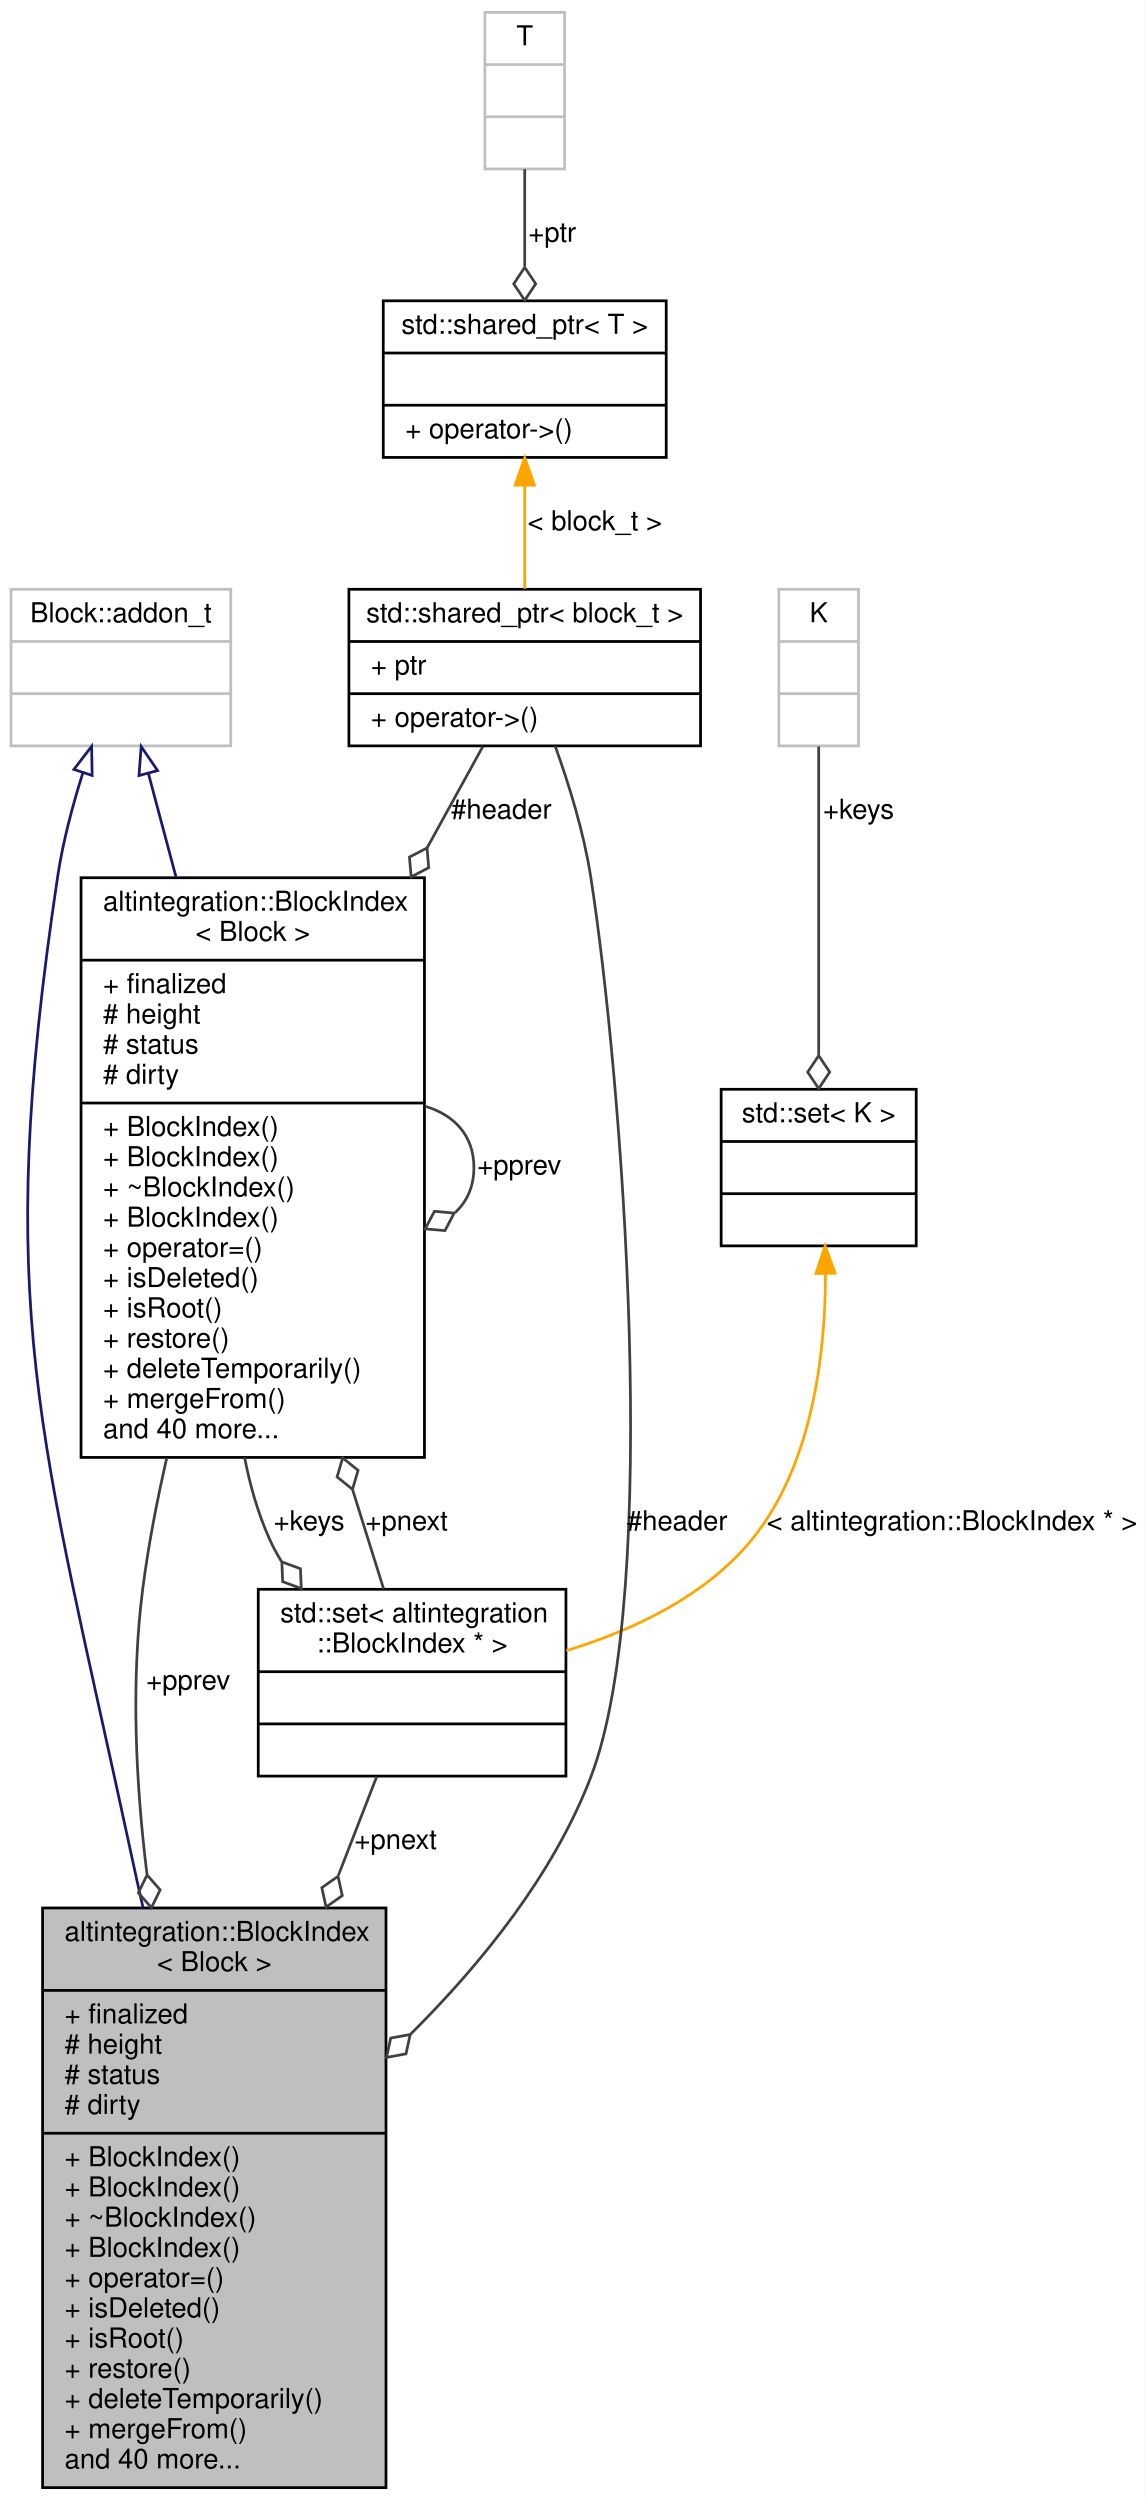
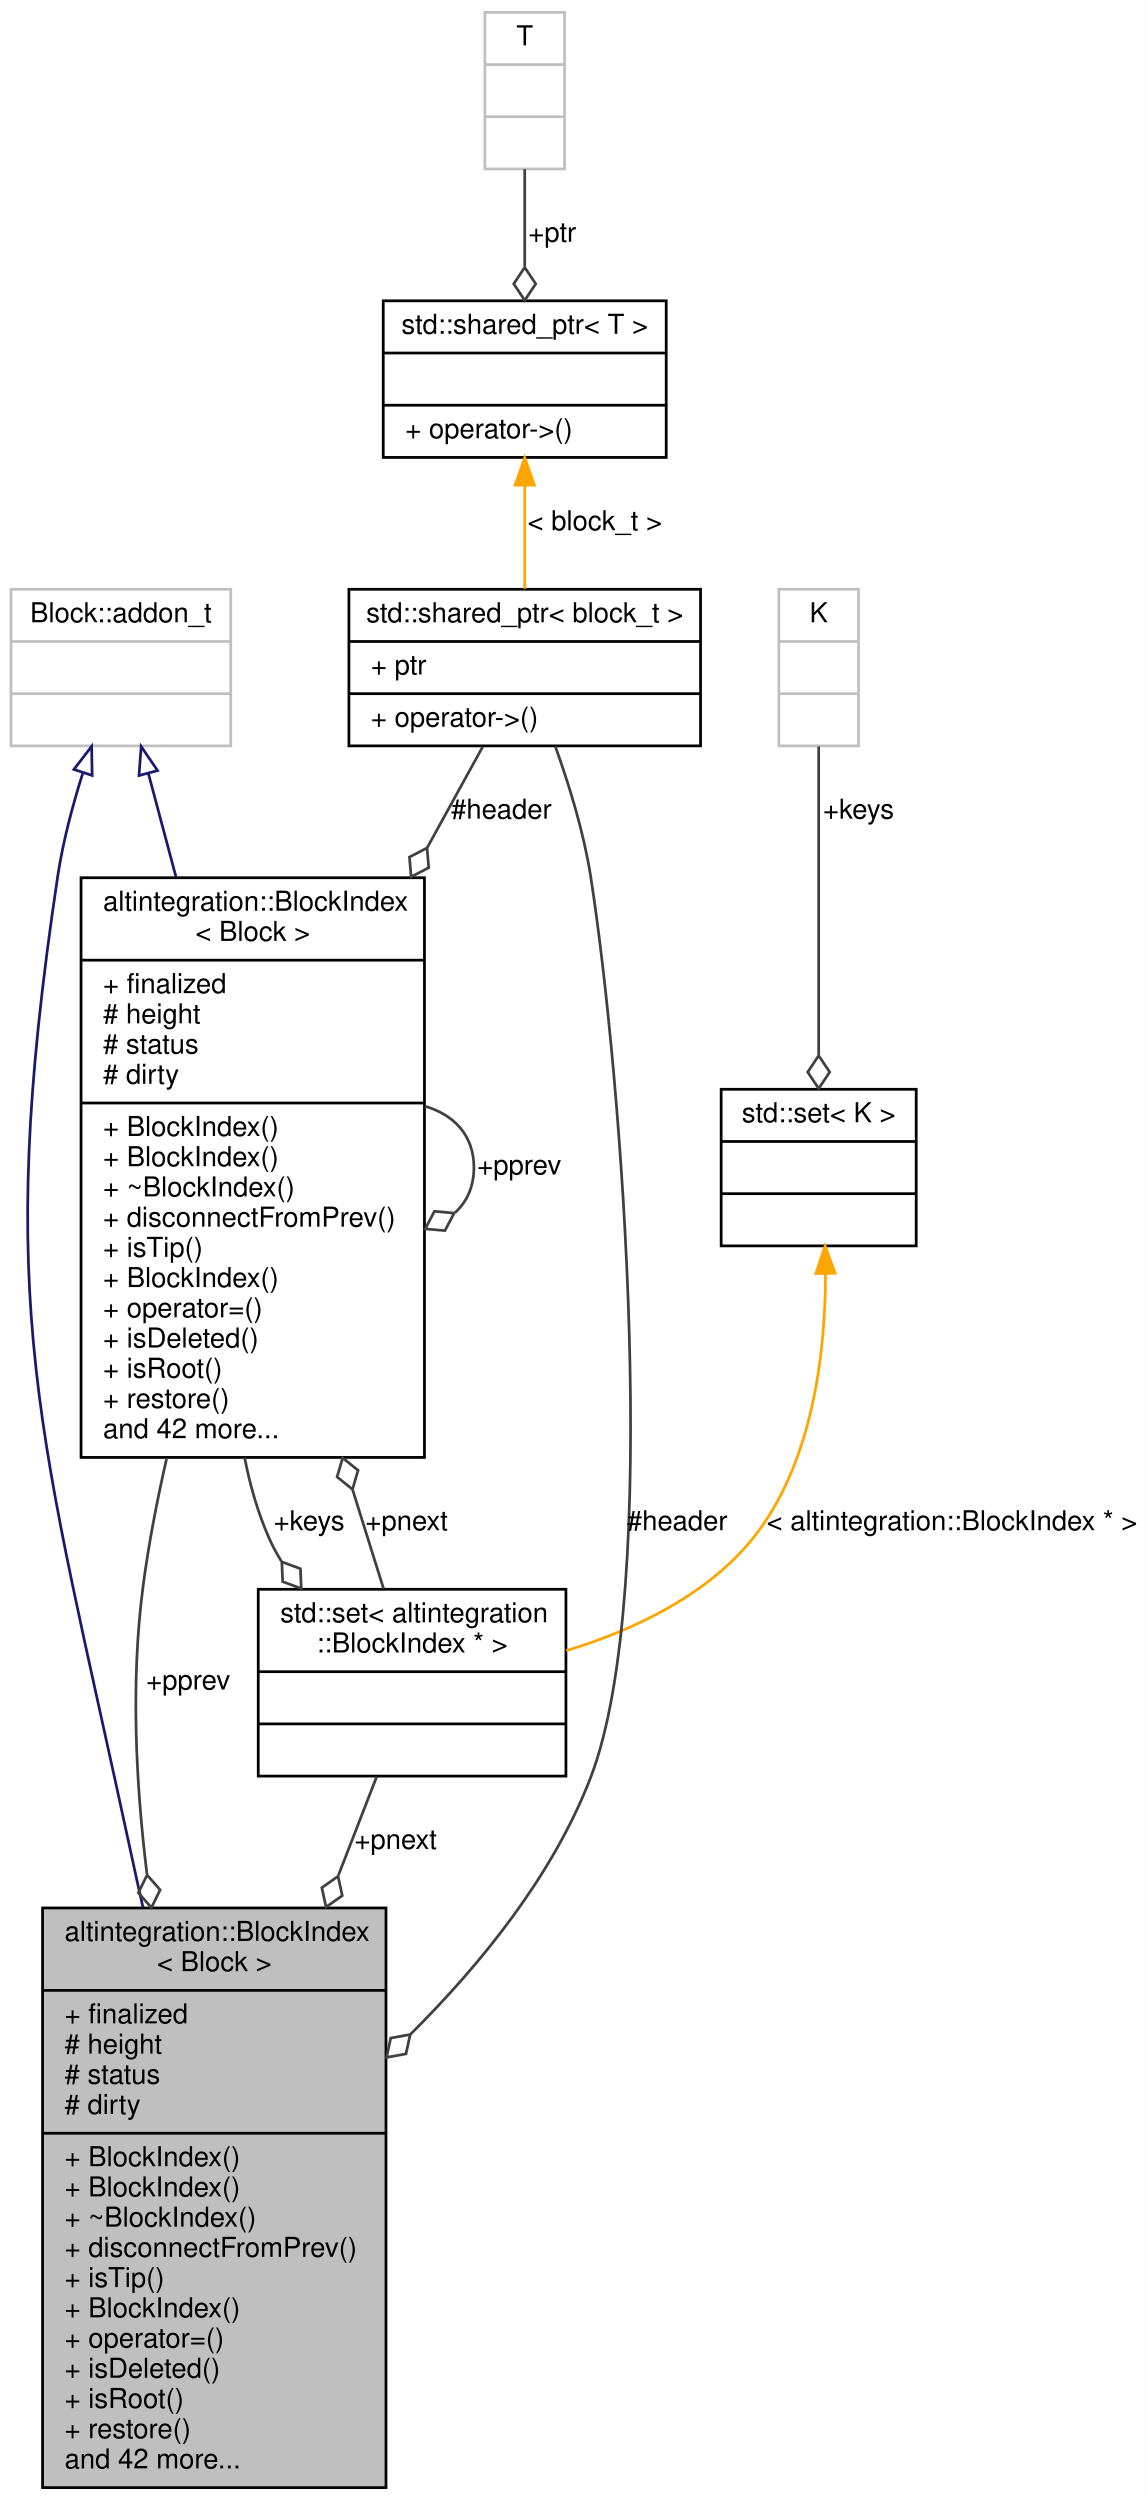
<svg xmlns="http://www.w3.org/2000/svg" xmlns:xlink="http://www.w3.org/1999/xlink" width="417pt" height="910pt" viewBox="0.00 0.00 417.00 910.00">
  <g id="graph0" class="graph" transform="scale(1 1) rotate(0) translate(4 906)">
    <polygon fill="white" stroke="transparent" points="-4,4 -4,-906 413,-906 413,4 -4,4" />
    <g id="node1" class="node">
      <g id="a_node1">
        <a xlink:title="A node in a block tree.">
          <polygon fill="#bfbfbf" stroke="black" points="11.5,-0.5 11.5,-211.5 136.5,-211.5 136.5,-0.5 11.5,-0.5" />
          <text text-anchor="start" x="19.5" y="-199.5" font-family="Helvetica,sans-Serif" font-size="10.00">altintegration::BlockIndex</text>
          <text text-anchor="middle" x="74" y="-188.5" font-family="Helvetica,sans-Serif" font-size="10.00">&lt; Block &gt;</text>
          <polyline fill="none" stroke="black" points="11.5,-181.5 136.5,-181.5 " />
          <text text-anchor="start" x="19.5" y="-169.5" font-family="Helvetica,sans-Serif" font-size="10.00">+ finalized</text>
          <text text-anchor="start" x="19.5" y="-158.5" font-family="Helvetica,sans-Serif" font-size="10.00"># height</text>
          <text text-anchor="start" x="19.5" y="-147.5" font-family="Helvetica,sans-Serif" font-size="10.00"># status</text>
          <text text-anchor="start" x="19.5" y="-136.5" font-family="Helvetica,sans-Serif" font-size="10.00"># dirty</text>
          <polyline fill="none" stroke="black" points="11.5,-129.5 136.5,-129.5 " />
          <text text-anchor="start" x="19.5" y="-117.5" font-family="Helvetica,sans-Serif" font-size="10.00">+ BlockIndex()</text>
          <text text-anchor="start" x="19.5" y="-106.5" font-family="Helvetica,sans-Serif" font-size="10.00">+ BlockIndex()</text>
          <text text-anchor="start" x="19.5" y="-95.5" font-family="Helvetica,sans-Serif" font-size="10.00">+ ~BlockIndex()</text>
-           <text text-anchor="start" x="19.5" y="-84.5" font-family="Helvetica,sans-Serif" font-size="10.00">+ BlockIndex()</text>
-           <text text-anchor="start" x="19.5" y="-73.5" font-family="Helvetica,sans-Serif" font-size="10.00">+ operator=()</text>
-           <text text-anchor="start" x="19.5" y="-62.5" font-family="Helvetica,sans-Serif" font-size="10.00">+ isDeleted()</text>
-           <text text-anchor="start" x="19.5" y="-51.5" font-family="Helvetica,sans-Serif" font-size="10.00">+ isRoot()</text>
-           <text text-anchor="start" x="19.5" y="-40.5" font-family="Helvetica,sans-Serif" font-size="10.00">+ restore()</text>
-           <text text-anchor="start" x="19.5" y="-29.5" font-family="Helvetica,sans-Serif" font-size="10.00">+ deleteTemporarily()</text>
-           <text text-anchor="start" x="19.5" y="-18.5" font-family="Helvetica,sans-Serif" font-size="10.00">+ mergeFrom()</text>
-           <text text-anchor="start" x="19.5" y="-7.5" font-family="Helvetica,sans-Serif" font-size="10.00">and 40 more...</text>
+           <text text-anchor="start" x="19.5" y="-84.5" font-family="Helvetica,sans-Serif" font-size="10.00">+ disconnectFromPrev()</text>
+           <text text-anchor="start" x="19.5" y="-73.5" font-family="Helvetica,sans-Serif" font-size="10.00">+ isTip()</text>
+           <text text-anchor="start" x="19.5" y="-62.5" font-family="Helvetica,sans-Serif" font-size="10.00">+ BlockIndex()</text>
+           <text text-anchor="start" x="19.5" y="-51.5" font-family="Helvetica,sans-Serif" font-size="10.00">+ operator=()</text>
+           <text text-anchor="start" x="19.5" y="-40.5" font-family="Helvetica,sans-Serif" font-size="10.00">+ isDeleted()</text>
+           <text text-anchor="start" x="19.5" y="-29.5" font-family="Helvetica,sans-Serif" font-size="10.00">+ isRoot()</text>
+           <text text-anchor="start" x="19.5" y="-18.5" font-family="Helvetica,sans-Serif" font-size="10.00">+ restore()</text>
+           <text text-anchor="start" x="19.5" y="-7.5" font-family="Helvetica,sans-Serif" font-size="10.00">and 42 more...</text>
        </a>
      </g>
    </g>
    <g id="node2" class="node">
      <g id="a_node2">
        <a xlink:title=" ">
          <polygon fill="white" stroke="#bfbfbf" points="0,-634.5 0,-691.5 80,-691.5 80,-634.5 0,-634.5" />
          <text text-anchor="middle" x="40" y="-679.5" font-family="Helvetica,sans-Serif" font-size="10.00">Block::addon_t</text>
          <polyline fill="none" stroke="#bfbfbf" points="0,-672.5 80,-672.5 " />
          <text text-anchor="middle" x="40" y="-660.5" font-family="Helvetica,sans-Serif" font-size="10.00"> </text>
          <polyline fill="none" stroke="#bfbfbf" points="0,-653.5 80,-653.5 " />
          <text text-anchor="middle" x="40" y="-641.5" font-family="Helvetica,sans-Serif" font-size="10.00"> </text>
        </a>
      </g>
    </g>
    <g id="edge1" class="edge">
      <path fill="none" stroke="midnightblue" d="M26.18,-624.73C22.42,-612.84 18.88,-599.52 17,-587 -6.59,-429.64 10.57,-385.57 44,-230 45.29,-223.98 46.66,-217.81 48.07,-211.59" />
      <polygon fill="none" stroke="midnightblue" points="22.89,-625.93 29.35,-634.32 29.54,-623.73 22.89,-625.93" />
    </g>
    <g id="node3" class="node">
      <g id="a_node3">
        <a xlink:href="structaltintegration_1_1BlockIndex.html" target="_top" xlink:title="A node in a block tree.">
          <polygon fill="white" stroke="black" points="25.5,-375.5 25.5,-586.5 150.5,-586.5 150.5,-375.5 25.5,-375.5" />
          <text text-anchor="start" x="33.5" y="-574.5" font-family="Helvetica,sans-Serif" font-size="10.00">altintegration::BlockIndex</text>
          <text text-anchor="middle" x="88" y="-563.5" font-family="Helvetica,sans-Serif" font-size="10.00">&lt; Block &gt;</text>
          <polyline fill="none" stroke="black" points="25.5,-556.5 150.5,-556.5 " />
          <text text-anchor="start" x="33.5" y="-544.5" font-family="Helvetica,sans-Serif" font-size="10.00">+ finalized</text>
          <text text-anchor="start" x="33.5" y="-533.5" font-family="Helvetica,sans-Serif" font-size="10.00"># height</text>
          <text text-anchor="start" x="33.5" y="-522.5" font-family="Helvetica,sans-Serif" font-size="10.00"># status</text>
          <text text-anchor="start" x="33.5" y="-511.5" font-family="Helvetica,sans-Serif" font-size="10.00"># dirty</text>
          <polyline fill="none" stroke="black" points="25.5,-504.5 150.5,-504.5 " />
          <text text-anchor="start" x="33.5" y="-492.5" font-family="Helvetica,sans-Serif" font-size="10.00">+ BlockIndex()</text>
          <text text-anchor="start" x="33.5" y="-481.5" font-family="Helvetica,sans-Serif" font-size="10.00">+ BlockIndex()</text>
          <text text-anchor="start" x="33.5" y="-470.5" font-family="Helvetica,sans-Serif" font-size="10.00">+ ~BlockIndex()</text>
-           <text text-anchor="start" x="33.5" y="-459.5" font-family="Helvetica,sans-Serif" font-size="10.00">+ BlockIndex()</text>
-           <text text-anchor="start" x="33.5" y="-448.5" font-family="Helvetica,sans-Serif" font-size="10.00">+ operator=()</text>
-           <text text-anchor="start" x="33.5" y="-437.5" font-family="Helvetica,sans-Serif" font-size="10.00">+ isDeleted()</text>
-           <text text-anchor="start" x="33.5" y="-426.5" font-family="Helvetica,sans-Serif" font-size="10.00">+ isRoot()</text>
-           <text text-anchor="start" x="33.5" y="-415.5" font-family="Helvetica,sans-Serif" font-size="10.00">+ restore()</text>
-           <text text-anchor="start" x="33.5" y="-404.5" font-family="Helvetica,sans-Serif" font-size="10.00">+ deleteTemporarily()</text>
-           <text text-anchor="start" x="33.5" y="-393.5" font-family="Helvetica,sans-Serif" font-size="10.00">+ mergeFrom()</text>
-           <text text-anchor="start" x="33.5" y="-382.5" font-family="Helvetica,sans-Serif" font-size="10.00">and 40 more...</text>
+           <text text-anchor="start" x="33.5" y="-459.5" font-family="Helvetica,sans-Serif" font-size="10.00">+ disconnectFromPrev()</text>
+           <text text-anchor="start" x="33.5" y="-448.5" font-family="Helvetica,sans-Serif" font-size="10.00">+ isTip()</text>
+           <text text-anchor="start" x="33.5" y="-437.5" font-family="Helvetica,sans-Serif" font-size="10.00">+ BlockIndex()</text>
+           <text text-anchor="start" x="33.5" y="-426.5" font-family="Helvetica,sans-Serif" font-size="10.00">+ operator=()</text>
+           <text text-anchor="start" x="33.5" y="-415.5" font-family="Helvetica,sans-Serif" font-size="10.00">+ isDeleted()</text>
+           <text text-anchor="start" x="33.5" y="-404.5" font-family="Helvetica,sans-Serif" font-size="10.00">+ isRoot()</text>
+           <text text-anchor="start" x="33.5" y="-393.5" font-family="Helvetica,sans-Serif" font-size="10.00">+ restore()</text>
+           <text text-anchor="start" x="33.5" y="-382.5" font-family="Helvetica,sans-Serif" font-size="10.00">and 42 more...</text>
        </a>
      </g>
    </g>
    <g id="edge3" class="edge">
      <path fill="none" stroke="midnightblue" d="M50.02,-624.43C53.02,-613.17 56.47,-600.23 60.05,-586.83" />
      <polygon fill="none" stroke="midnightblue" points="46.59,-623.71 47.39,-634.27 53.35,-625.51 46.59,-623.71" />
    </g>
    <g id="edge2" class="edge">
      <path fill="none" stroke="#404040" d="M56.68,-375.21C53.09,-359.52 50,-343.43 48,-328 43.63,-294.22 45.35,-257.49 49.49,-223.85" />
      <polygon fill="none" stroke="#404040" points="49.54,-223.51 46.36,-217.03 51.12,-211.61 54.29,-218.09 49.54,-223.51" />
      <text text-anchor="middle" x="64.5" y="-291" font-family="Helvetica,sans-Serif" font-size="10.00"> +pprev</text>
    </g>
    <g id="edge4" class="edge">
      <path fill="none" stroke="#404040" d="M150.78,-503.31C161.26,-500.19 168.5,-492.75 168.5,-481 168.5,-474.02 165.95,-468.57 161.68,-464.63" />
      <polygon fill="none" stroke="#404040" points="161.32,-464.43 154.13,-465.08 150.78,-458.69 157.96,-458.05 161.32,-464.43" />
      <text text-anchor="middle" x="185" y="-478.5" font-family="Helvetica,sans-Serif" font-size="10.00"> +pprev</text>
    </g>
    <g id="node4" class="node">
      <g id="a_node4">
        <a xlink:title=" ">
          <polygon fill="white" stroke="black" points="90,-259.5 90,-327.5 202,-327.5 202,-259.5 90,-259.5" />
          <text text-anchor="start" x="98" y="-315.5" font-family="Helvetica,sans-Serif" font-size="10.00">std::set&lt; altintegration</text>
          <text text-anchor="middle" x="146" y="-304.5" font-family="Helvetica,sans-Serif" font-size="10.00">::BlockIndex * &gt;</text>
          <polyline fill="none" stroke="black" points="90,-297.5 202,-297.5 " />
          <text text-anchor="middle" x="146" y="-285.5" font-family="Helvetica,sans-Serif" font-size="10.00"> </text>
          <polyline fill="none" stroke="black" points="90,-278.5 202,-278.5 " />
          <text text-anchor="middle" x="146" y="-266.5" font-family="Helvetica,sans-Serif" font-size="10.00"> </text>
        </a>
      </g>
    </g>
    <g id="edge6" class="edge">
      <path fill="none" stroke="#404040" d="M85.05,-375.43C87.01,-365.24 89.89,-355.26 94,-346 95.26,-343.15 96.76,-340.38 98.43,-337.69" />
      <polygon fill="none" stroke="#404040" points="98.59,-337.48 98.89,-330.27 105.66,-327.78 105.36,-334.98 98.59,-337.48" />
      <text text-anchor="middle" x="108.5" y="-349" font-family="Helvetica,sans-Serif" font-size="10.00"> +keys</text>
    </g>
    <g id="edge12" class="edge">
      <path fill="none" stroke="#404040" d="M133.13,-259.34C129.03,-248.78 124.24,-236.43 119.19,-223.42" />
      <polygon fill="none" stroke="#404040" points="119.04,-223.03 113.14,-218.88 114.69,-211.84 120.59,-215.99 119.04,-223.03" />
      <text text-anchor="middle" x="140" y="-233" font-family="Helvetica,sans-Serif" font-size="10.00"> +pnext</text>
    </g>
    <g id="edge5" class="edge">
      <path fill="none" stroke="#404040" d="M135.63,-327.67C132.32,-338.27 128.44,-350.65 124.36,-363.71" />
      <polygon fill="none" stroke="#404040" points="124.31,-363.87 126.34,-370.79 120.73,-375.32 118.7,-368.4 124.31,-363.87" />
      <text text-anchor="middle" x="144" y="-349" font-family="Helvetica,sans-Serif" font-size="10.00"> +pnext</text>
    </g>
    <g id="node5" class="node">
      <g id="a_node5">
        <a xlink:title=" ">
          <polygon fill="white" stroke="black" points="258.5,-452.5 258.5,-509.5 329.5,-509.5 329.5,-452.5 258.5,-452.5" />
          <text text-anchor="middle" x="294" y="-497.5" font-family="Helvetica,sans-Serif" font-size="10.00">std::set&lt; K &gt;</text>
          <polyline fill="none" stroke="black" points="258.5,-490.5 329.5,-490.5 " />
          <text text-anchor="middle" x="294" y="-478.5" font-family="Helvetica,sans-Serif" font-size="10.00"> </text>
          <polyline fill="none" stroke="black" points="258.5,-471.5 329.5,-471.5 " />
          <text text-anchor="middle" x="294" y="-459.5" font-family="Helvetica,sans-Serif" font-size="10.00"> </text>
        </a>
      </g>
    </g>
    <g id="edge7" class="edge">
      <path fill="none" stroke="orange" d="M296.49,-442.24C296.42,-412.97 291.7,-372.99 270,-346 253.2,-325.11 226.47,-312.59 202.13,-305.15" />
      <polygon fill="orange" stroke="orange" points="292.99,-442.44 296.33,-452.49 299.99,-442.55 292.99,-442.44" />
      <text text-anchor="middle" x="342.5" y="-349" font-family="Helvetica,sans-Serif" font-size="10.00"> &lt; altintegration::BlockIndex * &gt;</text>
    </g>
    <g id="node6" class="node">
      <g id="a_node6">
        <a xlink:title=" ">
          <polygon fill="white" stroke="#bfbfbf" points="279.5,-634.5 279.5,-691.5 308.5,-691.5 308.5,-634.5 279.5,-634.5" />
          <text text-anchor="middle" x="294" y="-679.5" font-family="Helvetica,sans-Serif" font-size="10.00">K</text>
          <polyline fill="none" stroke="#bfbfbf" points="279.5,-672.5 308.5,-672.5 " />
          <text text-anchor="middle" x="294" y="-660.5" font-family="Helvetica,sans-Serif" font-size="10.00"> </text>
          <polyline fill="none" stroke="#bfbfbf" points="279.5,-653.5 308.5,-653.5 " />
          <text text-anchor="middle" x="294" y="-641.5" font-family="Helvetica,sans-Serif" font-size="10.00"> </text>
        </a>
      </g>
    </g>
    <g id="edge8" class="edge">
      <path fill="none" stroke="#404040" d="M294,-634.27C294,-604.28 294,-556.18 294,-522.08" />
      <polygon fill="none" stroke="#404040" points="294,-521.76 290,-515.76 294,-509.76 298,-515.76 294,-521.76" />
      <text text-anchor="middle" x="308.5" y="-608" font-family="Helvetica,sans-Serif" font-size="10.00"> +keys</text>
    </g>
    <g id="node7" class="node">
      <g id="a_node7">
        <a xlink:title=" ">
          <polygon fill="white" stroke="black" points="123,-634.5 123,-691.5 251,-691.5 251,-634.5 123,-634.5" />
          <text text-anchor="middle" x="187" y="-679.5" font-family="Helvetica,sans-Serif" font-size="10.00">std::shared_ptr&lt; block_t &gt;</text>
          <polyline fill="none" stroke="black" points="123,-672.5 251,-672.5 " />
          <text text-anchor="start" x="131" y="-660.5" font-family="Helvetica,sans-Serif" font-size="10.00">+ ptr</text>
          <polyline fill="none" stroke="black" points="123,-653.5 251,-653.5 " />
          <text text-anchor="start" x="131" y="-641.5" font-family="Helvetica,sans-Serif" font-size="10.00">+ operator-&gt;()</text>
        </a>
      </g>
    </g>
    <g id="edge13" class="edge">
      <path fill="none" stroke="#404040" d="M198.11,-634.36C203.13,-620.41 208.49,-603.07 211,-587 222.24,-514.98 237.14,-327.04 211,-259 197.38,-223.54 171.24,-191.19 145.42,-165.53" />
      <polygon fill="none" stroke="#404040" points="145.31,-165.44 138.22,-164.14 136.69,-157.1 143.78,-158.39 145.31,-165.44" />
      <text text-anchor="middle" x="242.5" y="-349" font-family="Helvetica,sans-Serif" font-size="10.00"> #header</text>
    </g>
    <g id="edge9" class="edge">
      <path fill="none" stroke="#404040" d="M171.75,-634.27C165.96,-623.74 158.94,-610.98 151.46,-597.37" />
      <polygon fill="none" stroke="#404040" points="151.44,-597.35 145.04,-594.02 145.66,-586.83 152.05,-590.16 151.44,-597.35" />
      <text text-anchor="middle" x="178.5" y="-608" font-family="Helvetica,sans-Serif" font-size="10.00"> #header</text>
    </g>
    <g id="node8" class="node">
      <g id="a_node8">
        <a xlink:title=" ">
          <polygon fill="white" stroke="black" points="135.5,-739.5 135.5,-796.5 238.5,-796.5 238.5,-739.5 135.5,-739.5" />
          <text text-anchor="middle" x="187" y="-784.5" font-family="Helvetica,sans-Serif" font-size="10.00">std::shared_ptr&lt; T &gt;</text>
          <polyline fill="none" stroke="black" points="135.5,-777.5 238.5,-777.5 " />
          <text text-anchor="middle" x="187" y="-765.5" font-family="Helvetica,sans-Serif" font-size="10.00"> </text>
          <polyline fill="none" stroke="black" points="135.5,-758.5 238.5,-758.5 " />
          <text text-anchor="start" x="143.5" y="-746.5" font-family="Helvetica,sans-Serif" font-size="10.00">+ operator-&gt;()</text>
        </a>
      </g>
    </g>
    <g id="edge10" class="edge">
      <path fill="none" stroke="orange" d="M187,-729.29C187,-716.84 187,-703.23 187,-691.68" />
      <polygon fill="orange" stroke="orange" points="183.5,-729.4 187,-739.4 190.5,-729.4 183.5,-729.4" />
      <text text-anchor="middle" x="212.5" y="-713" font-family="Helvetica,sans-Serif" font-size="10.00"> &lt; block_t &gt;</text>
    </g>
    <g id="node9" class="node">
      <g id="a_node9">
        <a xlink:title=" ">
          <polygon fill="white" stroke="#bfbfbf" points="172.5,-844.5 172.5,-901.5 201.5,-901.5 201.5,-844.5 172.5,-844.5" />
          <text text-anchor="middle" x="187" y="-889.5" font-family="Helvetica,sans-Serif" font-size="10.00">T</text>
          <polyline fill="none" stroke="#bfbfbf" points="172.5,-882.5 201.5,-882.5 " />
          <text text-anchor="middle" x="187" y="-870.5" font-family="Helvetica,sans-Serif" font-size="10.00"> </text>
          <polyline fill="none" stroke="#bfbfbf" points="172.5,-863.5 201.5,-863.5 " />
          <text text-anchor="middle" x="187" y="-851.5" font-family="Helvetica,sans-Serif" font-size="10.00"> </text>
        </a>
      </g>
    </g>
    <g id="edge11" class="edge">
      <path fill="none" stroke="#404040" d="M187,-844.4C187,-833.55 187,-820.87 187,-809.05" />
      <polygon fill="none" stroke="#404040" points="187,-808.68 183,-802.68 187,-796.68 191,-802.68 187,-808.68" />
      <text text-anchor="middle" x="197" y="-818" font-family="Helvetica,sans-Serif" font-size="10.00"> +ptr</text>
    </g>
  </g>
</svg>
